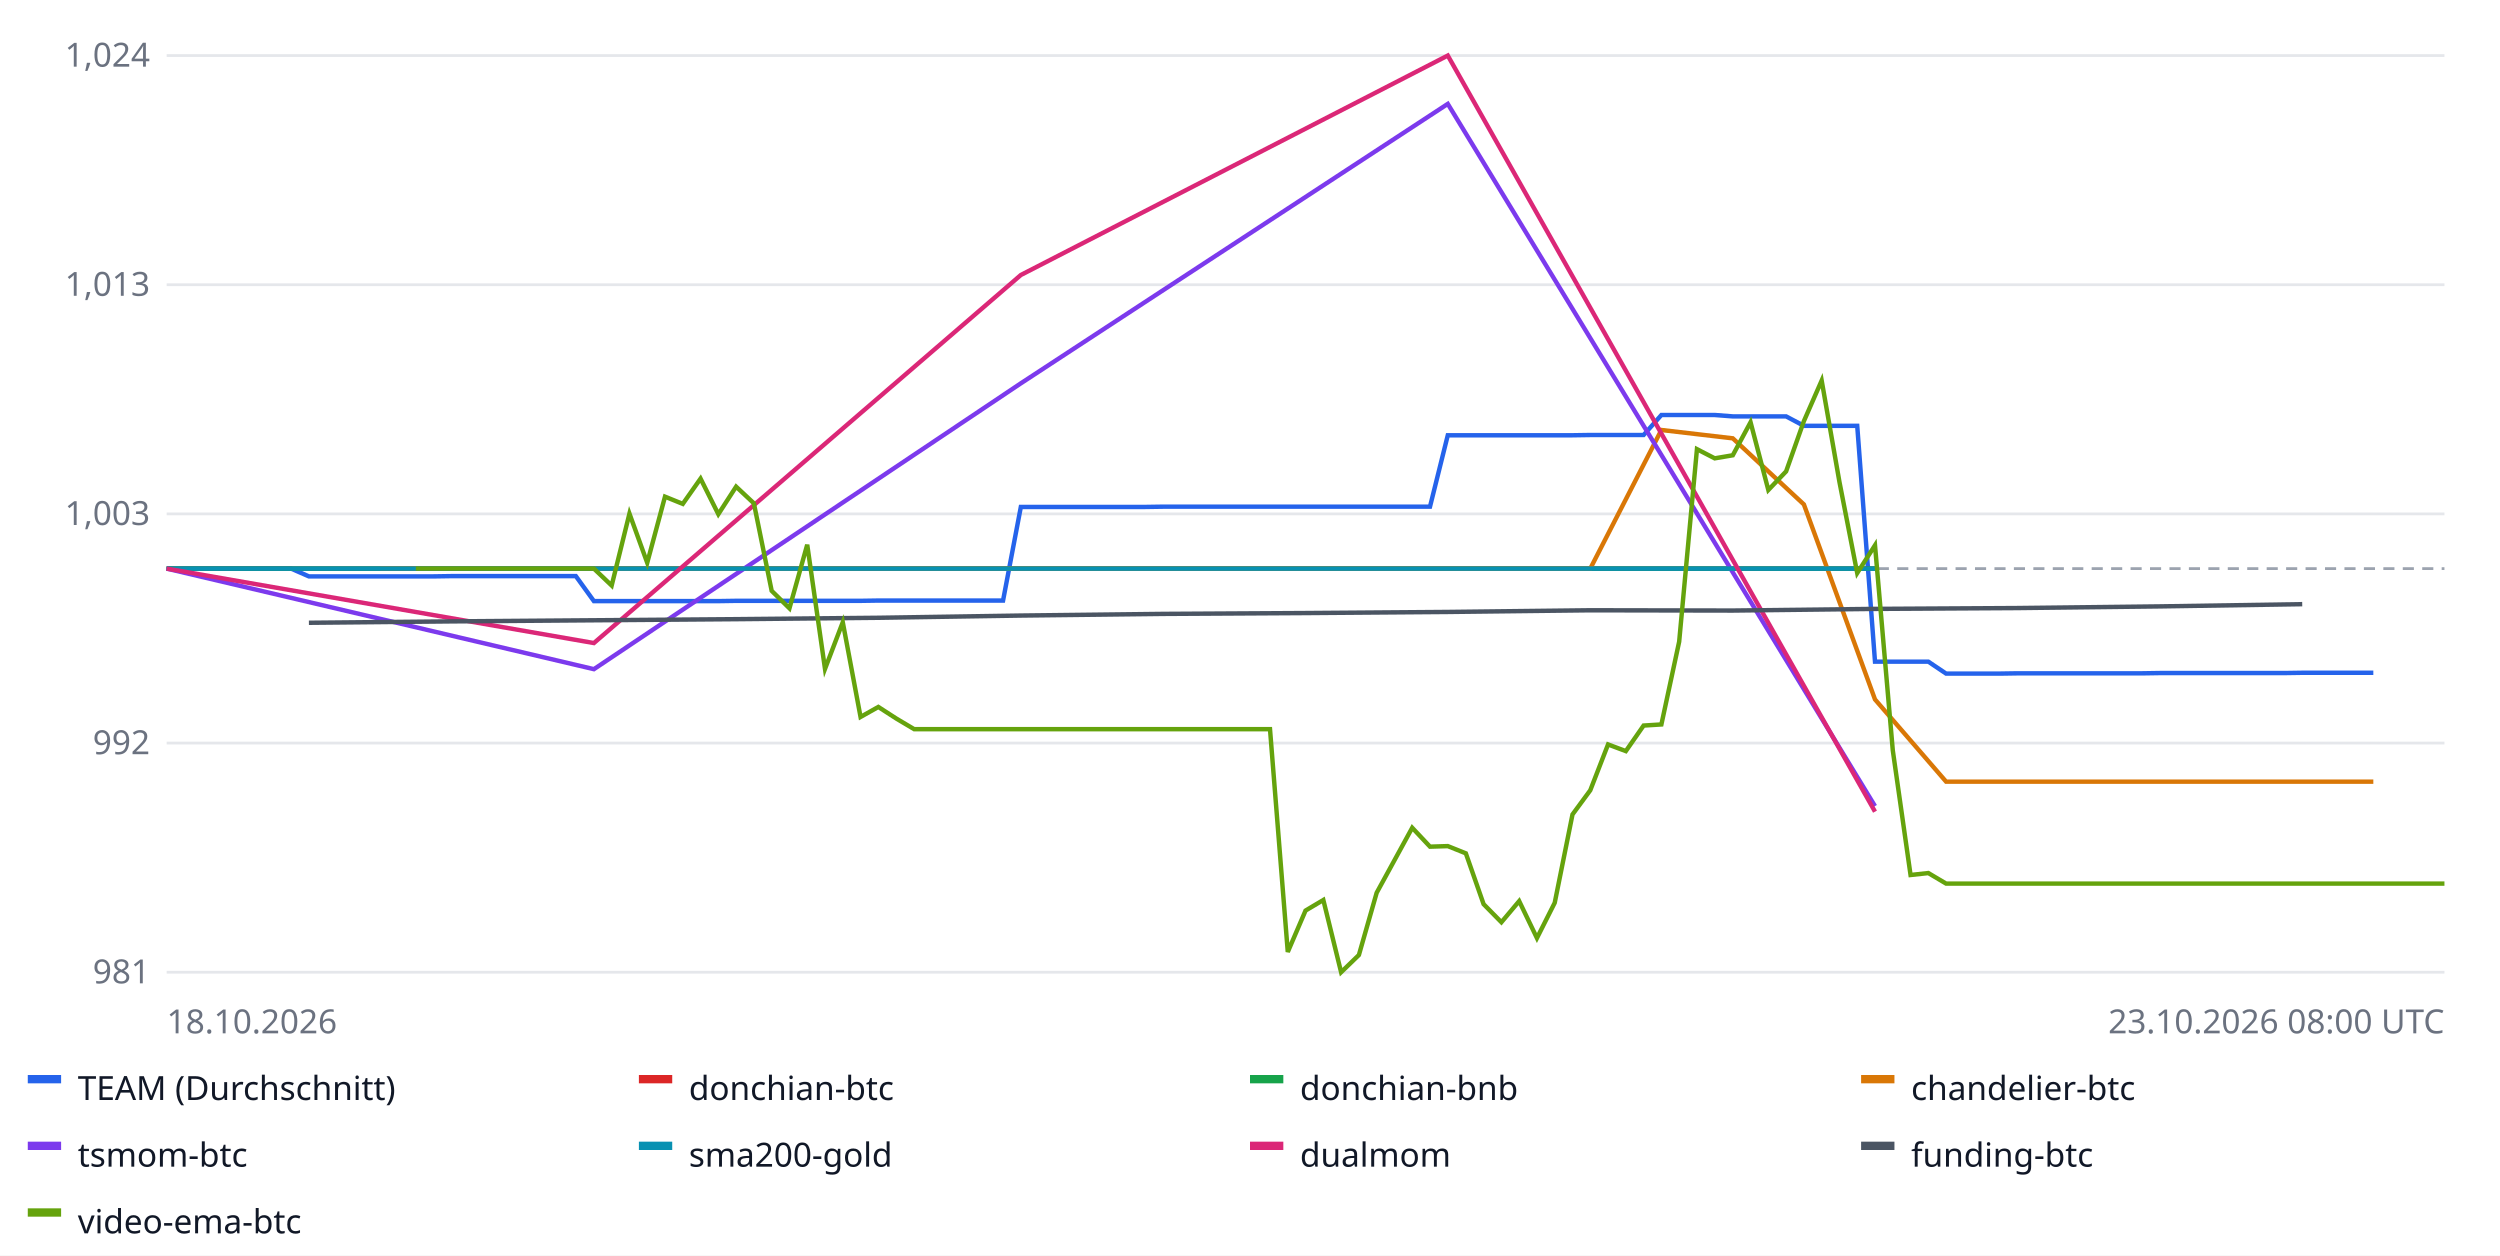
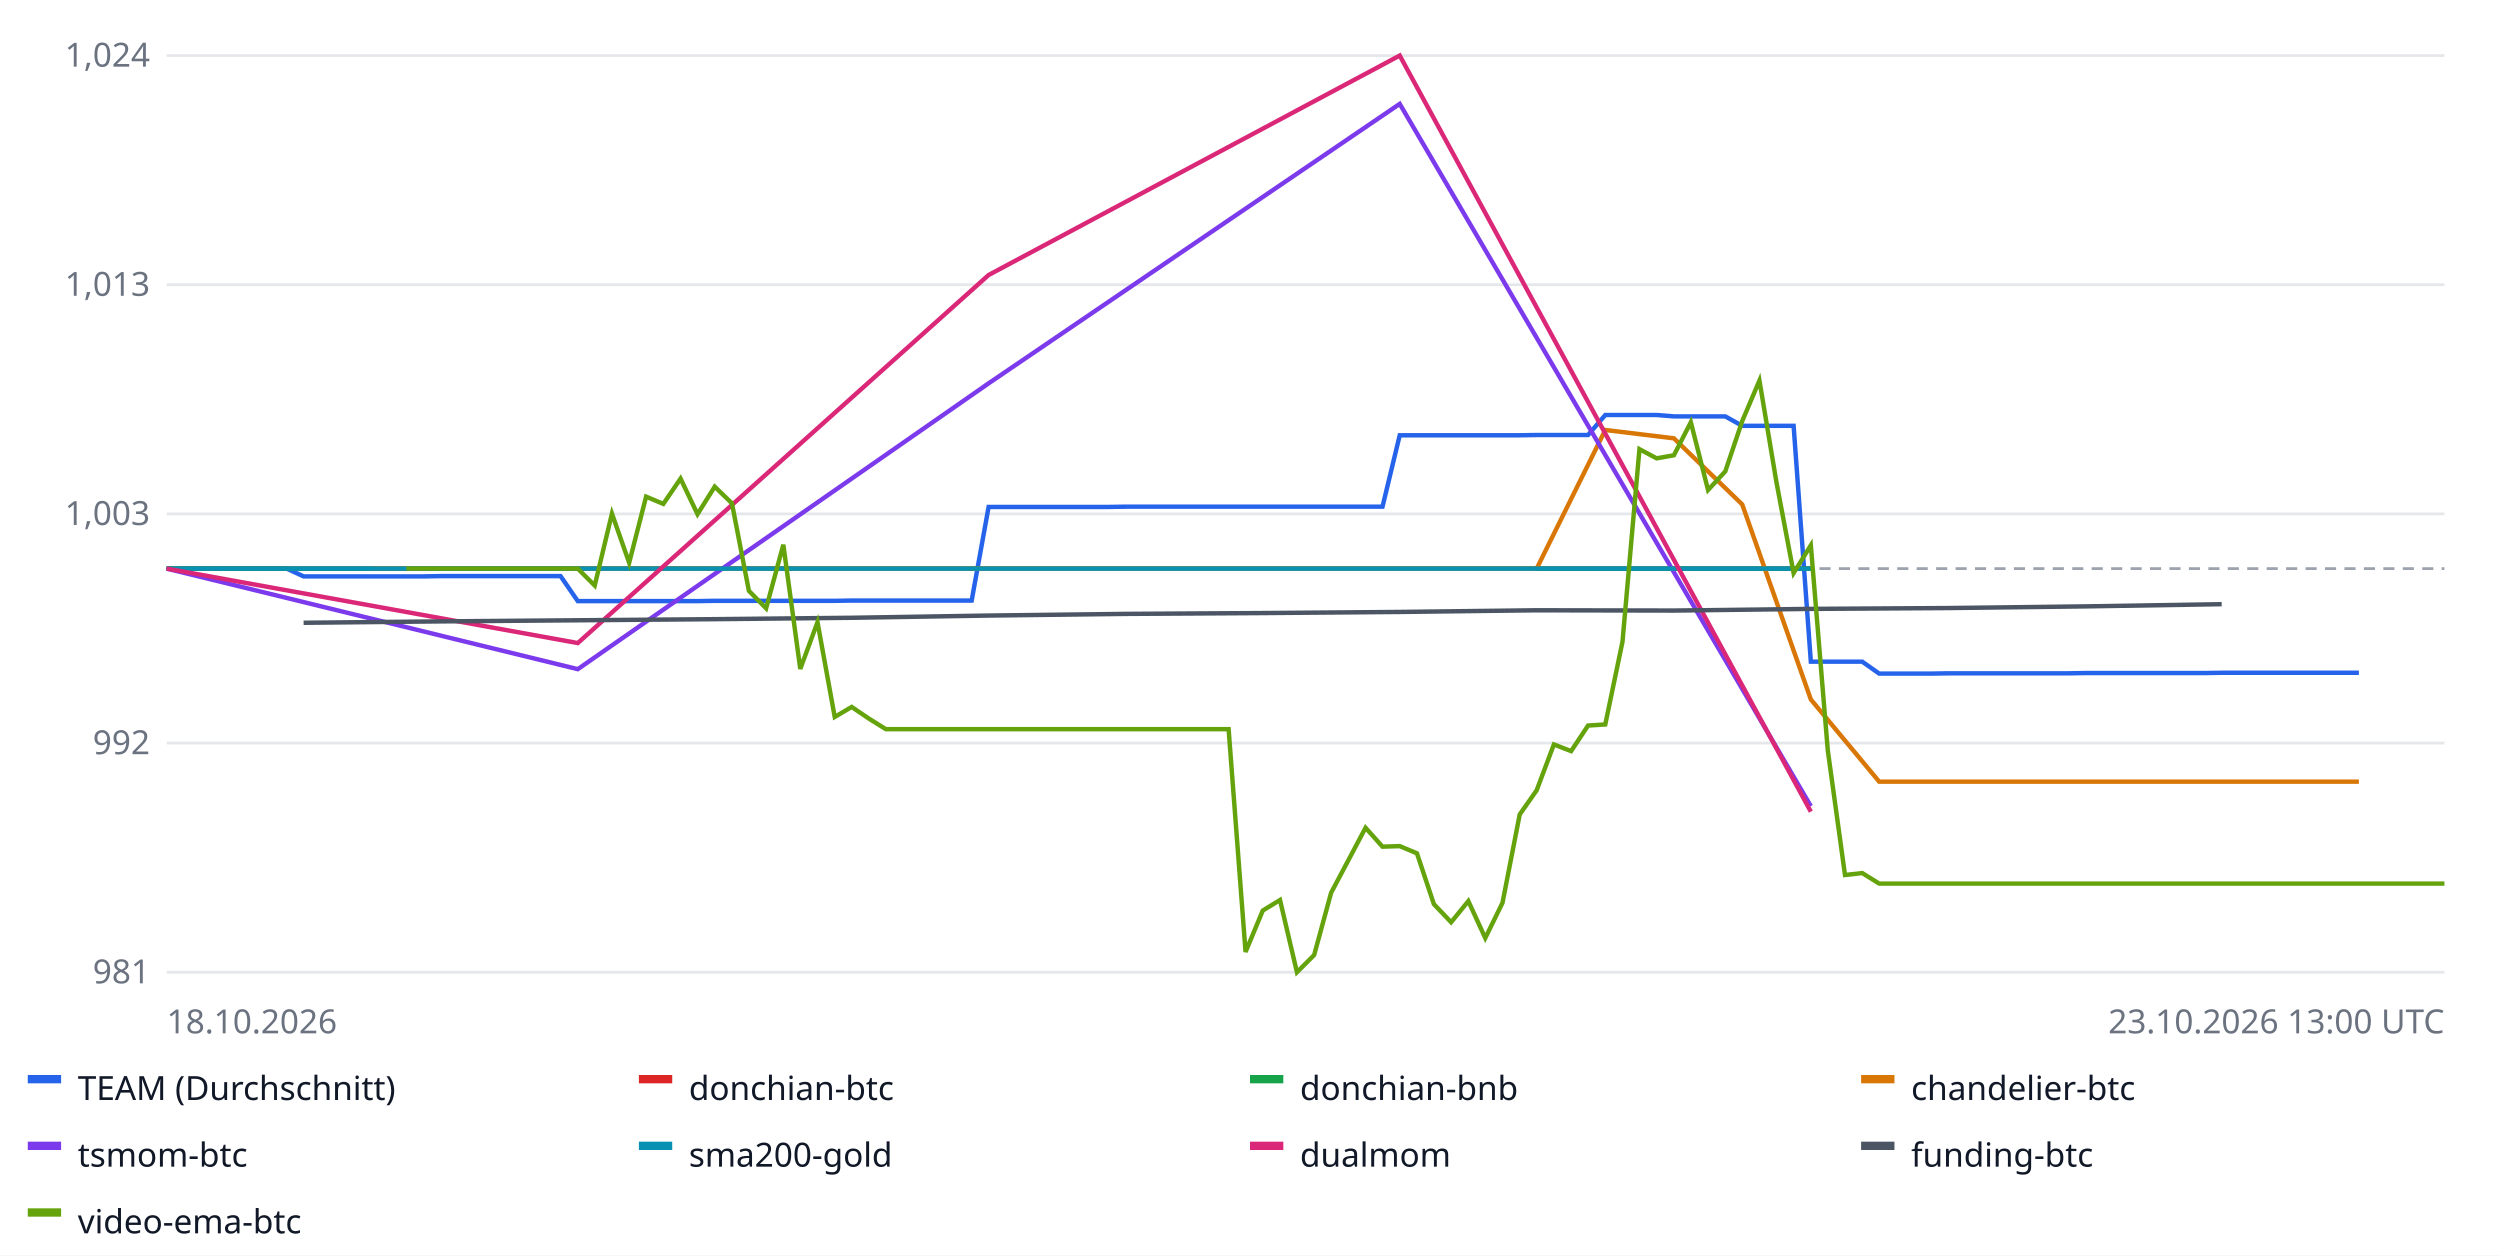
<svg xmlns="http://www.w3.org/2000/svg" width="900" height="452" font-family="sans-serif" font-size="12">
  <rect width="100%" height="100%" fill="#ffffff" />
  <line x1="60" x2="880" y1="350.0" y2="350.0" stroke="#e5e7eb" />
  <text x="54" y="354.0" text-anchor="end" fill="#6b7280">981</text>
  <line x1="60" x2="880" y1="267.5" y2="267.5" stroke="#e5e7eb" />
  <text x="54" y="271.5" text-anchor="end" fill="#6b7280">992</text>
  <line x1="60" x2="880" y1="185.0" y2="185.0" stroke="#e5e7eb" />
  <text x="54" y="189.0" text-anchor="end" fill="#6b7280">1,003</text>
  <line x1="60" x2="880" y1="102.5" y2="102.5" stroke="#e5e7eb" />
  <text x="54" y="106.5" text-anchor="end" fill="#6b7280">1,013</text>
  <line x1="60" x2="880" y1="20.0" y2="20.0" stroke="#e5e7eb" />
  <text x="54" y="24.0" text-anchor="end" fill="#6b7280">1,024</text>
  <line x1="60" x2="880" y1="204.7" y2="204.7" stroke="#9ca3af" stroke-dasharray="4 3" />
-   <polyline fill="none" stroke="#2563eb" stroke-width="1.6" points="60.0,204.7 66.4,204.7 72.8,204.7 79.2,204.7 85.6,204.7 92.0,204.7 98.4,204.7 104.8,204.7 111.2,207.5 117.7,207.5 124.1,207.5 130.5,207.5 136.9,207.5 143.3,207.5 149.7,207.5 156.1,207.5 162.5,207.4 168.9,207.4 175.3,207.4 181.7,207.4 188.1,207.4 194.5,207.4 200.9,207.4 207.3,207.4 213.8,216.4 220.2,216.4 226.6,216.4 233.0,216.4 239.4,216.4 245.8,216.4 252.2,216.4 258.6,216.4 265.0,216.3 271.4,216.3 277.8,216.3 284.2,216.3 290.6,216.3 297.0,216.3 303.4,216.3 309.8,216.3 316.2,216.2 322.7,216.2 329.1,216.2 335.5,216.2 341.9,216.2 348.3,216.2 354.7,216.2 361.1,216.2 367.5,182.5 373.9,182.5 380.3,182.5 386.7,182.5 393.1,182.5 399.5,182.5 405.9,182.5 412.3,182.5 418.8,182.4 425.2,182.4 431.6,182.4 438.0,182.4 444.4,182.4 450.8,182.4 457.2,182.4 463.6,182.4 470.0,182.4 476.4,182.4 482.8,182.4 489.2,182.4 495.6,182.4 502.0,182.4 508.4,182.4 514.8,182.4 521.2,156.7 527.7,156.7 534.1,156.7 540.5,156.7 546.9,156.7 553.3,156.7 559.7,156.7 566.1,156.7 572.5,156.6 578.9,156.6 585.3,156.6 591.7,156.6 598.1,149.4 604.5,149.4 610.9,149.4 617.3,149.4 623.8,149.9 630.2,149.9 636.6,149.9 643.0,149.9 649.4,153.3 655.8,153.3 662.2,153.3 668.6,153.3 675.0,238.2 681.4,238.2 687.8,238.2 694.2,238.2 700.6,242.5 707.0,242.5 713.4,242.5 719.8,242.5 726.2,242.4 732.7,242.4 739.1,242.4 745.5,242.4 751.9,242.4 758.3,242.4 764.7,242.4 771.1,242.4 777.5,242.3 783.9,242.3 790.3,242.3 796.7,242.3 803.1,242.3 809.5,242.3 815.9,242.3 822.3,242.3 828.8,242.2 835.2,242.2 841.6,242.2 848.0,242.2 854.4,242.2 854.4,242.2" />
+   <polyline fill="none" stroke="#2563eb" stroke-width="1.6" points="60.0,204.7 66.2,204.7 72.3,204.7 78.5,204.7 84.7,204.7 90.8,204.7 97.0,204.7 103.2,204.7 109.3,207.5 115.5,207.5 121.7,207.5 127.8,207.5 134.0,207.5 140.2,207.5 146.3,207.5 152.5,207.5 158.6,207.4 164.8,207.4 171.0,207.4 177.1,207.4 183.3,207.4 189.5,207.4 195.6,207.4 201.8,207.4 208.0,216.4 214.1,216.4 220.3,216.4 226.5,216.4 232.6,216.4 238.8,216.4 245.0,216.4 251.1,216.4 257.3,216.3 263.5,216.3 269.6,216.3 275.8,216.3 282.0,216.3 288.1,216.3 294.3,216.3 300.5,216.3 306.6,216.2 312.8,216.2 318.9,216.2 325.1,216.2 331.3,216.2 337.4,216.2 343.6,216.2 349.8,216.2 355.9,182.5 362.1,182.5 368.3,182.5 374.4,182.5 380.6,182.5 386.8,182.5 392.9,182.5 399.1,182.5 405.3,182.4 411.4,182.4 417.6,182.4 423.8,182.4 429.9,182.4 436.1,182.4 442.3,182.4 448.4,182.4 454.6,182.4 460.8,182.4 466.9,182.4 473.1,182.4 479.2,182.4 485.4,182.4 491.6,182.4 497.7,182.4 503.9,156.7 510.1,156.7 516.2,156.7 522.4,156.7 528.6,156.7 534.7,156.7 540.9,156.7 547.1,156.7 553.2,156.6 559.4,156.6 565.6,156.6 571.7,156.6 577.9,149.4 584.1,149.4 590.2,149.4 596.4,149.4 602.6,149.9 608.7,149.9 614.9,149.9 621.1,149.9 627.2,153.3 633.4,153.3 639.5,153.3 645.7,153.3 651.9,238.2 658.0,238.2 664.2,238.2 670.4,238.2 676.5,242.5 682.7,242.5 688.9,242.5 695.0,242.5 701.2,242.4 707.4,242.4 713.5,242.4 719.7,242.4 725.9,242.4 732.0,242.4 738.2,242.4 744.4,242.4 750.5,242.3 756.7,242.3 762.9,242.3 769.0,242.3 775.2,242.3 781.4,242.3 787.5,242.3 793.7,242.3 799.8,242.2 806.0,242.2 812.2,242.2 818.3,242.2 824.5,242.2 830.7,242.2 836.8,242.2 843.0,242.2 849.2,242.2 849.2,242.2" />
  <rect x="10" y="387" width="12" height="3" fill="#2563eb" />
  <text x="28" y="396" fill="#111827">TEAM (Durchschnitt)</text>
-   <polyline fill="none" stroke="#dc2626" stroke-width="1.6" points="60.0,204.7 213.8,204.7 367.5,204.7 521.2,204.7 675.0,204.7 675.0,204.7" />
+   <polyline fill="none" stroke="#dc2626" stroke-width="1.6" points="60.0,204.7 208.0,204.7 355.9,204.7 503.9,204.7 651.9,204.7 651.9,204.7" />
  <rect x="230" y="387" width="12" height="3" fill="#dc2626" />
  <text x="248" y="396" fill="#111827">donchian-btc</text>
-   <polyline fill="none" stroke="#16a34a" stroke-width="1.6" points="60.0,204.7 213.8,204.7 367.5,204.7 521.2,204.7 675.0,204.7 675.0,204.7" />
+   <polyline fill="none" stroke="#16a34a" stroke-width="1.6" points="60.0,204.7 208.0,204.7 355.9,204.7 503.9,204.7 651.9,204.7 651.9,204.7" />
  <rect x="450" y="387" width="12" height="3" fill="#16a34a" />
  <text x="468" y="396" fill="#111827">donchian-bnb</text>
-   <polyline fill="none" stroke="#d97706" stroke-width="1.6" points="136.9,204.7 162.5,204.7 188.1,204.7 213.8,204.7 239.4,204.7 265.0,204.7 290.6,204.7 316.2,204.7 341.9,204.7 367.5,204.7 393.1,204.7 418.8,204.7 444.4,204.7 470.0,204.7 495.6,204.7 521.2,204.7 546.9,204.7 572.5,204.7 598.1,154.8 623.8,157.8 649.4,181.6 675.0,251.8 700.6,281.4 726.2,281.4 751.9,281.4 777.5,281.4 803.1,281.4 828.8,281.4 854.4,281.4 854.4,281.4" />
+   <polyline fill="none" stroke="#d97706" stroke-width="1.6" points="134.0,204.7 158.6,204.7 183.3,204.7 208.0,204.7 232.6,204.7 257.3,204.7 282.0,204.7 306.6,204.7 331.3,204.7 355.9,204.7 380.6,204.7 405.3,204.7 429.9,204.7 454.6,204.7 479.2,204.7 503.9,204.7 528.6,204.7 553.2,204.7 577.9,154.8 602.6,157.8 627.2,181.6 651.9,251.8 676.5,281.4 701.2,281.4 725.9,281.4 750.5,281.4 775.2,281.4 799.8,281.4 824.5,281.4 849.2,281.4 849.2,281.4" />
  <rect x="670" y="387" width="12" height="3" fill="#d97706" />
  <text x="688" y="396" fill="#111827">chandelier-btc</text>
-   <polyline fill="none" stroke="#7c3aed" stroke-width="1.6" points="60.0,204.7 213.8,240.9 367.5,138.0 521.2,37.4 675.0,290.2 675.0,290.2" />
+   <polyline fill="none" stroke="#7c3aed" stroke-width="1.6" points="60.0,204.7 208.0,240.9 355.9,138.0 503.9,37.4 651.9,290.2 651.9,290.2" />
  <rect x="10" y="411" width="12" height="3" fill="#7c3aed" />
  <text x="28" y="420" fill="#111827">tsmom-btc</text>
-   <polyline fill="none" stroke="#0891b2" stroke-width="1.6" points="60.0,204.7 213.8,204.7 367.5,204.7 521.2,204.7 675.0,204.7 675.0,204.7" />
+   <polyline fill="none" stroke="#0891b2" stroke-width="1.6" points="60.0,204.7 208.0,204.7 355.9,204.7 503.9,204.7 651.9,204.7 651.9,204.7" />
  <rect x="230" y="411" width="12" height="3" fill="#0891b2" />
  <text x="248" y="420" fill="#111827">sma200-gold</text>
-   <polyline fill="none" stroke="#db2777" stroke-width="1.6" points="60.0,204.7 213.8,231.5 367.5,99.0 521.2,20.0 675.0,292.2 675.0,292.2" />
+   <polyline fill="none" stroke="#db2777" stroke-width="1.6" points="60.0,204.7 208.0,231.5 355.9,99.0 503.9,20.0 651.9,292.2 651.9,292.2" />
  <rect x="450" y="411" width="12" height="3" fill="#db2777" />
  <text x="468" y="420" fill="#111827">dualmom</text>
-   <polyline fill="none" stroke="#4b5563" stroke-width="1.6" points="111.2,224.2 162.5,223.7 213.8,223.3 265.0,222.9 316.2,222.4 367.5,221.6 418.8,221.0 470.0,220.7 521.2,220.3 572.5,219.7 623.8,219.8 675.0,219.2 726.2,218.9 777.5,218.3 828.8,217.5 828.8,217.5" />
+   <polyline fill="none" stroke="#4b5563" stroke-width="1.6" points="109.3,224.2 158.6,223.7 208.0,223.3 257.3,222.9 306.6,222.4 355.9,221.6 405.3,221.0 454.6,220.7 503.9,220.3 553.2,219.7 602.6,219.8 651.9,219.2 701.2,218.9 750.5,218.3 799.8,217.5 799.8,217.5" />
  <rect x="670" y="411" width="12" height="3" fill="#4b5563" />
  <text x="688" y="420" fill="#111827">funding-btc</text>
-   <polyline fill="none" stroke="#65a30d" stroke-width="1.6" points="149.7,204.7 156.1,204.7 162.5,204.7 168.9,204.7 175.3,204.7 181.7,204.7 188.1,204.7 194.5,204.7 200.9,204.7 207.3,204.7 213.8,204.7 220.2,210.8 226.6,184.9 233.0,202.6 239.4,178.8 245.8,181.4 252.2,172.3 258.6,185.1 265.0,175.2 271.4,181.2 277.8,212.7 284.2,219.0 290.6,196.1 297.0,240.8 303.4,224.0 309.8,258.1 316.2,254.5 322.7,258.7 329.1,262.5 335.5,262.5 341.9,262.5 348.3,262.5 354.7,262.5 361.1,262.5 367.5,262.5 373.9,262.5 380.3,262.5 386.7,262.5 393.1,262.5 399.5,262.5 405.9,262.5 412.3,262.5 418.8,262.5 425.2,262.5 431.6,262.5 438.0,262.5 444.4,262.5 450.8,262.5 457.2,262.5 463.6,342.7 470.0,327.8 476.4,324.0 482.8,350.0 489.2,343.8 495.6,321.4 502.0,309.7 508.4,298.0 514.8,304.8 521.2,304.6 527.7,307.2 534.1,325.5 540.5,332.0 546.9,324.4 553.3,337.7 559.7,325.0 566.1,293.2 572.5,284.5 578.9,268.0 585.3,270.4 591.7,261.2 598.1,260.8 604.5,231.0 610.9,161.7 617.3,165.0 623.8,163.9 630.2,152.0 636.6,176.4 643.0,169.7 649.4,151.6 655.8,137.0 662.2,173.5 668.6,206.3 675.0,196.3 681.4,270.1 687.8,315.0 694.2,314.3 700.6,318.1 707.0,318.1 713.4,318.1 719.8,318.1 726.2,318.1 732.7,318.1 739.1,318.1 745.5,318.1 751.9,318.1 758.3,318.1 764.7,318.1 771.1,318.1 777.5,318.1 783.9,318.1 790.3,318.1 796.7,318.1 803.1,318.1 809.5,318.1 815.9,318.1 822.3,318.1 828.8,318.1 835.2,318.1 841.6,318.1 848.0,318.1 854.4,318.1 860.8,318.1 867.2,318.1 873.6,318.1 880.0,318.1 880.0,318.1" />
+   <polyline fill="none" stroke="#65a30d" stroke-width="1.6" points="146.3,204.7 152.5,204.7 158.6,204.7 164.8,204.7 171.0,204.7 177.1,204.7 183.3,204.7 189.5,204.7 195.6,204.7 201.8,204.7 208.0,204.7 214.1,210.8 220.3,184.9 226.5,202.6 232.6,178.8 238.8,181.4 245.0,172.3 251.1,185.1 257.3,175.2 263.5,181.2 269.6,212.7 275.8,219.0 282.0,196.1 288.1,240.8 294.3,224.0 300.5,258.1 306.6,254.5 312.8,258.7 318.9,262.5 325.1,262.5 331.3,262.5 337.4,262.5 343.6,262.5 349.8,262.5 355.9,262.5 362.1,262.5 368.3,262.5 374.4,262.5 380.6,262.5 386.8,262.5 392.9,262.5 399.1,262.5 405.3,262.5 411.4,262.5 417.6,262.5 423.8,262.5 429.9,262.5 436.1,262.5 442.3,262.5 448.4,342.7 454.6,327.8 460.8,324.0 466.9,350.0 473.1,343.8 479.2,321.4 485.4,309.7 491.6,298.0 497.7,304.8 503.9,304.6 510.1,307.2 516.2,325.5 522.4,332.0 528.6,324.4 534.7,337.7 540.9,325.0 547.1,293.2 553.2,284.5 559.4,268.0 565.6,270.4 571.7,261.2 577.9,260.8 584.1,231.0 590.2,161.7 596.4,165.0 602.6,163.9 608.7,152.0 614.9,176.4 621.1,169.7 627.2,151.6 633.4,137.0 639.5,173.5 645.7,206.3 651.9,196.3 658.0,270.1 664.2,315.0 670.4,314.3 676.5,318.1 682.7,318.1 688.9,318.1 695.0,318.1 701.2,318.1 707.4,318.1 713.5,318.1 719.7,318.1 725.9,318.1 732.0,318.1 738.2,318.1 744.4,318.1 750.5,318.1 756.7,318.1 762.9,318.1 769.0,318.1 775.2,318.1 781.4,318.1 787.5,318.1 793.7,318.1 799.8,318.1 806.0,318.1 812.2,318.1 818.3,318.1 824.5,318.1 830.7,318.1 836.8,318.1 843.0,318.1 849.2,318.1 855.3,318.1 861.5,318.1 867.7,318.1 873.8,318.1 880.0,318.1 880.0,318.1" />
  <rect x="10" y="435" width="12" height="3" fill="#65a30d" />
  <text x="28" y="444" fill="#111827">video-ema-btc</text>
  <text x="60" y="372" fill="#6b7280">18.10.2026</text>
-   <text x="880" y="372" text-anchor="end" fill="#6b7280">23.10.2026 08:00 UTC</text>
+   <text x="880" y="372" text-anchor="end" fill="#6b7280">23.10.2026 13:00 UTC</text>
</svg>
